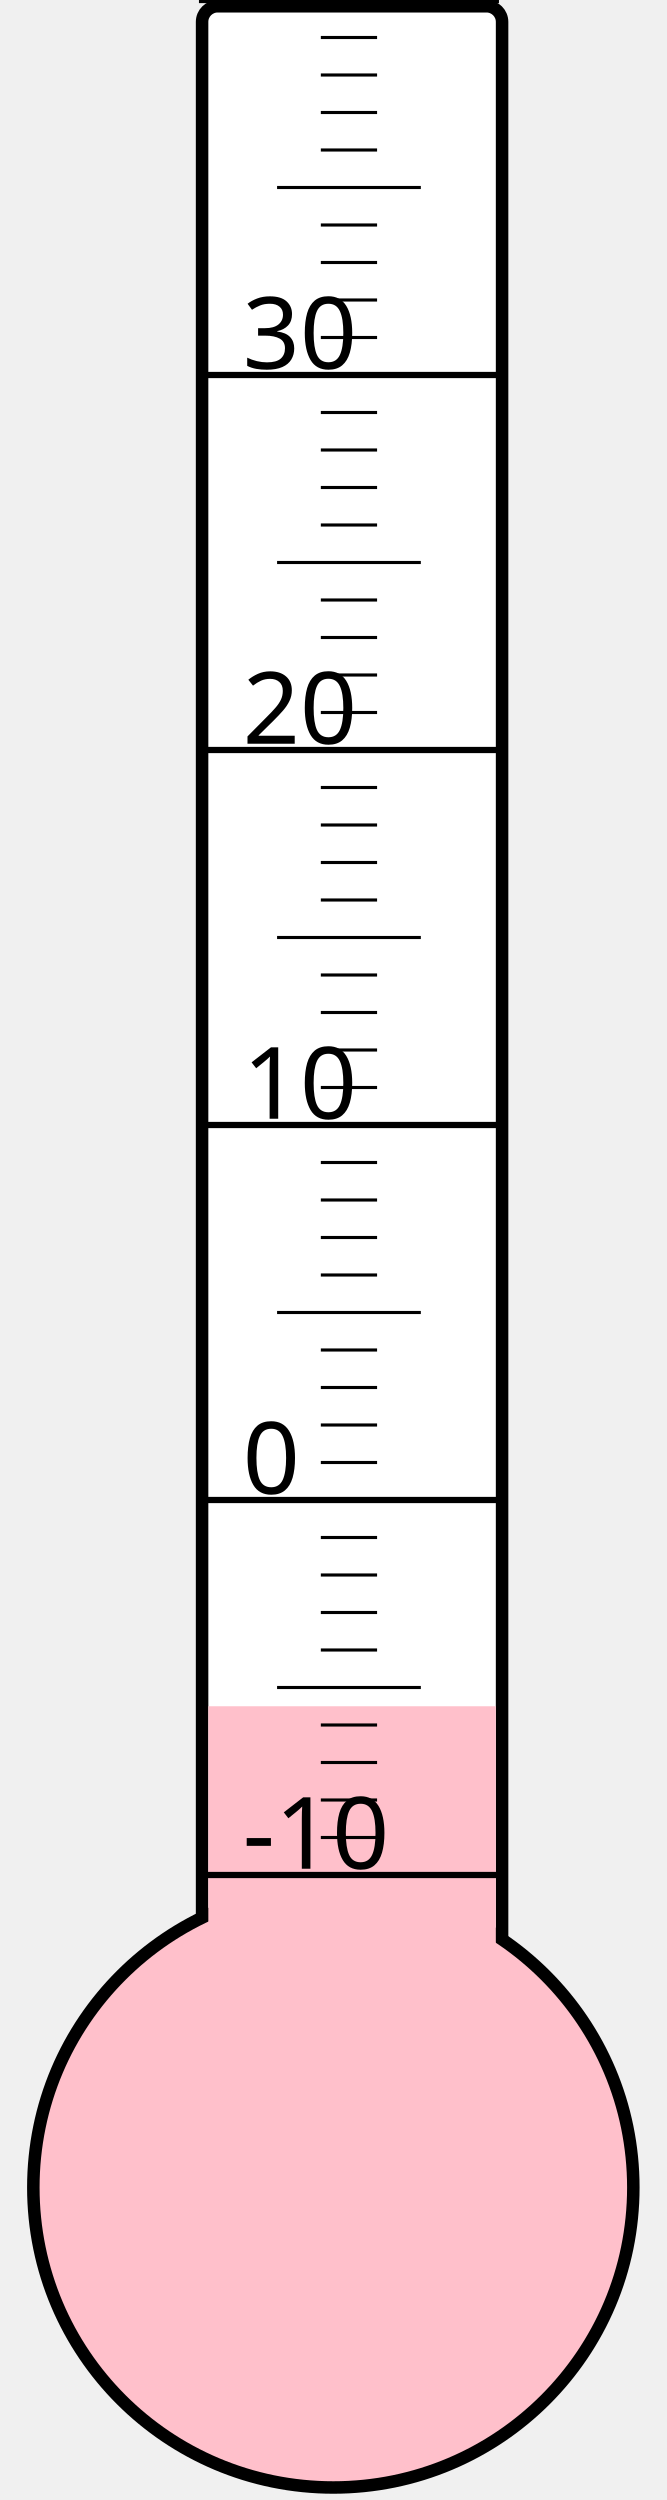
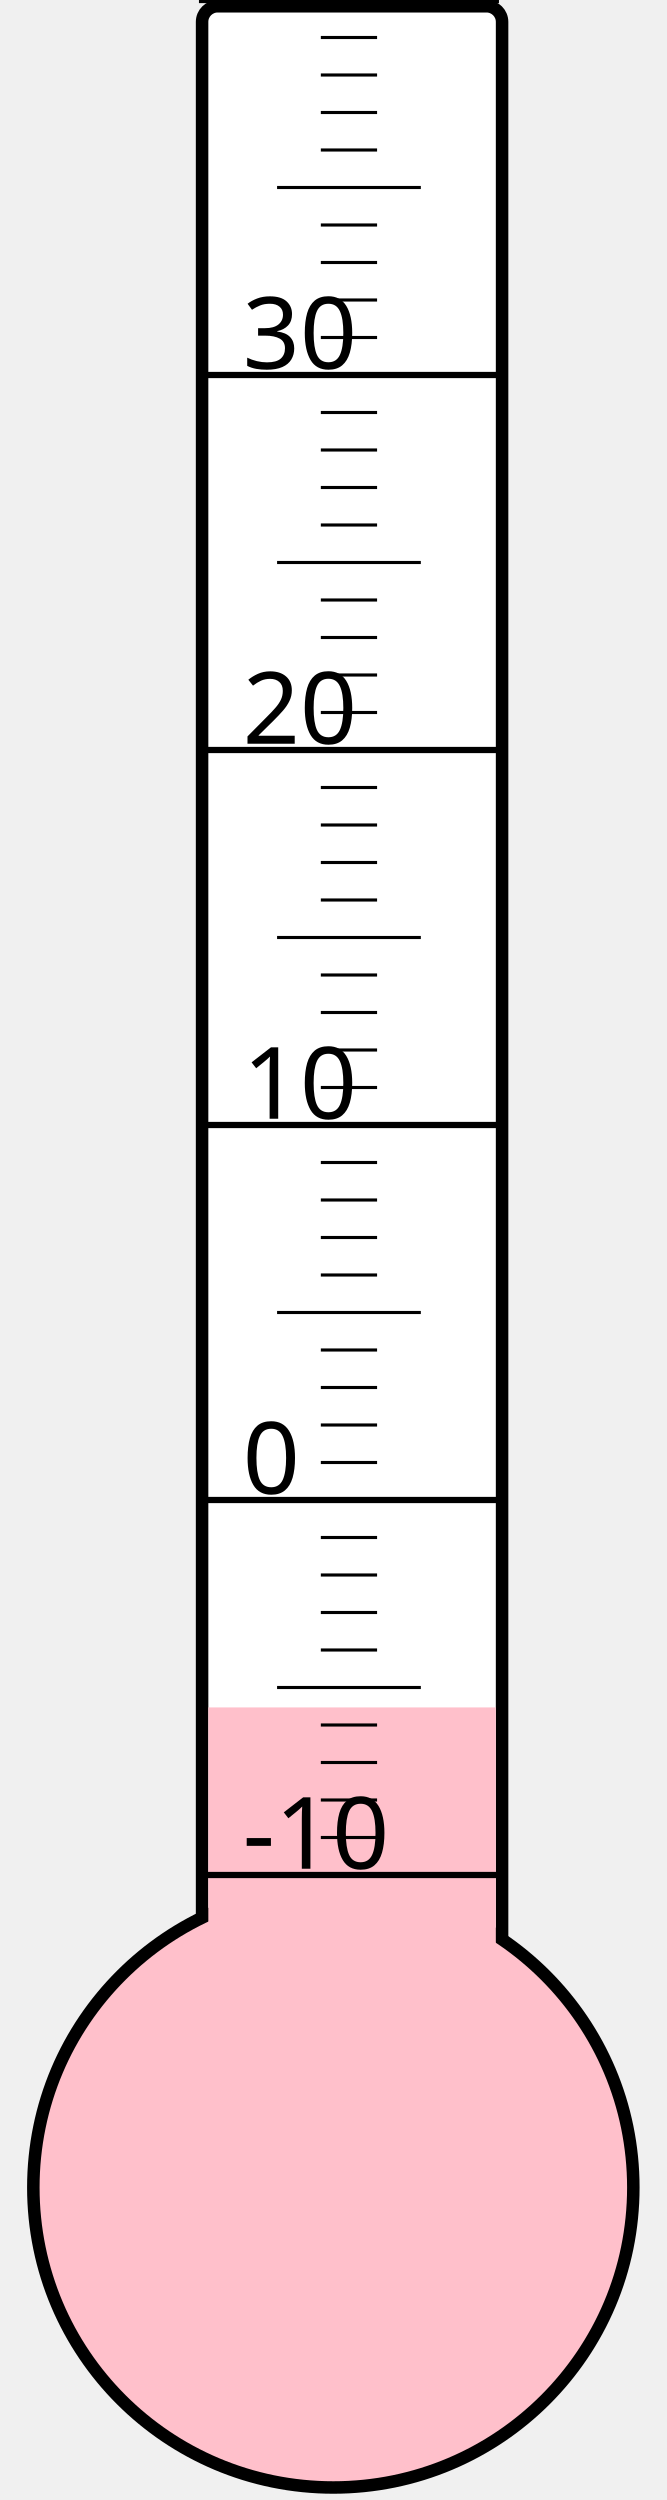
<svg xmlns="http://www.w3.org/2000/svg" width="40px" height="150px" viewBox="0 0 200 800">
  <rect width="200" height="800" x="0" y="0" style="fill: #ffffeb; fill-opacity: 0;" />
  <rect width="96" height="680" x="58" y="2" rx="5" ry="5" style="fill: white; fill-opacity: 1; stroke: black; stroke-width: 4;" />
  <circle cx="100" cy="700" r="96" style="fill: pink; stroke: black; stroke-width: 4;" />
-   <rect width="92" height="154.0" x="60" y="546.0" style="fill: pink; fill-opacity: 1; stroke-width: 0;" />
+   <rect width="92" height="153.625" x="60" y="546.375" style="fill: pink; fill-opacity: 1; stroke-width: 0;" />
  <text x="71" y="598" style="font-family: sans-serif; font-size: 24pt;">-10</text>
  <text x="71" y="478" style="font-family: sans-serif; font-size: 24pt;">0</text>
  <text x="71" y="358" style="font-family: sans-serif; font-size: 24pt;">10</text>
  <text x="71" y="238" style="font-family: sans-serif; font-size: 24pt;">20</text>
  <text x="71" y="118" style="font-family: sans-serif; font-size: 24pt;">30</text>
  <g style="stroke: black;">
    <line x1="57" y1="600" x2="153" y2="600" style="stroke-width: 2;" />
    <line x1="96" y1="588" x2="114" y2="588" style="stroke-width: 1;" />
    <line x1="96" y1="576" x2="114" y2="576" style="stroke-width: 1;" />
    <line x1="96" y1="564" x2="114" y2="564" style="stroke-width: 1;" />
    <line x1="96" y1="552" x2="114" y2="552" style="stroke-width: 1;" />
    <line x1="82" y1="540" x2="128" y2="540" style="stroke-width: 1;" />
    <line x1="96" y1="528" x2="114" y2="528" style="stroke-width: 1;" />
    <line x1="96" y1="516" x2="114" y2="516" style="stroke-width: 1;" />
    <line x1="96" y1="504" x2="114" y2="504" style="stroke-width: 1;" />
    <line x1="96" y1="492" x2="114" y2="492" style="stroke-width: 1;" />
    <line x1="57" y1="480" x2="153" y2="480" style="stroke-width: 2;" />
    <line x1="96" y1="468" x2="114" y2="468" style="stroke-width: 1;" />
    <line x1="96" y1="456" x2="114" y2="456" style="stroke-width: 1;" />
    <line x1="96" y1="444" x2="114" y2="444" style="stroke-width: 1;" />
    <line x1="96" y1="432" x2="114" y2="432" style="stroke-width: 1;" />
    <line x1="82" y1="420" x2="128" y2="420" style="stroke-width: 1;" />
    <line x1="96" y1="408" x2="114" y2="408" style="stroke-width: 1;" />
    <line x1="96" y1="396" x2="114" y2="396" style="stroke-width: 1;" />
    <line x1="96" y1="384" x2="114" y2="384" style="stroke-width: 1;" />
    <line x1="96" y1="372" x2="114" y2="372" style="stroke-width: 1;" />
    <line x1="57" y1="360" x2="153" y2="360" style="stroke-width: 2;" />
    <line x1="96" y1="348" x2="114" y2="348" style="stroke-width: 1;" />
    <line x1="96" y1="336" x2="114" y2="336" style="stroke-width: 1;" />
    <line x1="96" y1="324" x2="114" y2="324" style="stroke-width: 1;" />
    <line x1="96" y1="312" x2="114" y2="312" style="stroke-width: 1;" />
    <line x1="82" y1="300" x2="128" y2="300" style="stroke-width: 1;" />
    <line x1="96" y1="288" x2="114" y2="288" style="stroke-width: 1;" />
    <line x1="96" y1="276" x2="114" y2="276" style="stroke-width: 1;" />
    <line x1="96" y1="264" x2="114" y2="264" style="stroke-width: 1;" />
    <line x1="96" y1="252" x2="114" y2="252" style="stroke-width: 1;" />
    <line x1="57" y1="240" x2="153" y2="240" style="stroke-width: 2;" />
    <line x1="96" y1="228" x2="114" y2="228" style="stroke-width: 1;" />
    <line x1="96" y1="216" x2="114" y2="216" style="stroke-width: 1;" />
    <line x1="96" y1="204" x2="114" y2="204" style="stroke-width: 1;" />
    <line x1="96" y1="192" x2="114" y2="192" style="stroke-width: 1;" />
    <line x1="82" y1="180" x2="128" y2="180" style="stroke-width: 1;" />
    <line x1="96" y1="168" x2="114" y2="168" style="stroke-width: 1;" />
    <line x1="96" y1="156" x2="114" y2="156" style="stroke-width: 1;" />
    <line x1="96" y1="144" x2="114" y2="144" style="stroke-width: 1;" />
    <line x1="96" y1="132" x2="114" y2="132" style="stroke-width: 1;" />
    <line x1="57" y1="120" x2="153" y2="120" style="stroke-width: 2;" />
    <line x1="96" y1="108" x2="114" y2="108" style="stroke-width: 1;" />
    <line x1="96" y1="96" x2="114" y2="96" style="stroke-width: 1;" />
    <line x1="96" y1="84" x2="114" y2="84" style="stroke-width: 1;" />
    <line x1="96" y1="72" x2="114" y2="72" style="stroke-width: 1;" />
    <line x1="82" y1="60" x2="128" y2="60" style="stroke-width: 1;" />
    <line x1="96" y1="48" x2="114" y2="48" style="stroke-width: 1;" />
    <line x1="96" y1="36" x2="114" y2="36" style="stroke-width: 1;" />
    <line x1="96" y1="24" x2="114" y2="24" style="stroke-width: 1;" />
    <line x1="96" y1="12" x2="114" y2="12" style="stroke-width: 1;" />
    <line x1="57" y1="0" x2="153" y2="0" style="stroke-width: 2;" />
  </g>
</svg>
